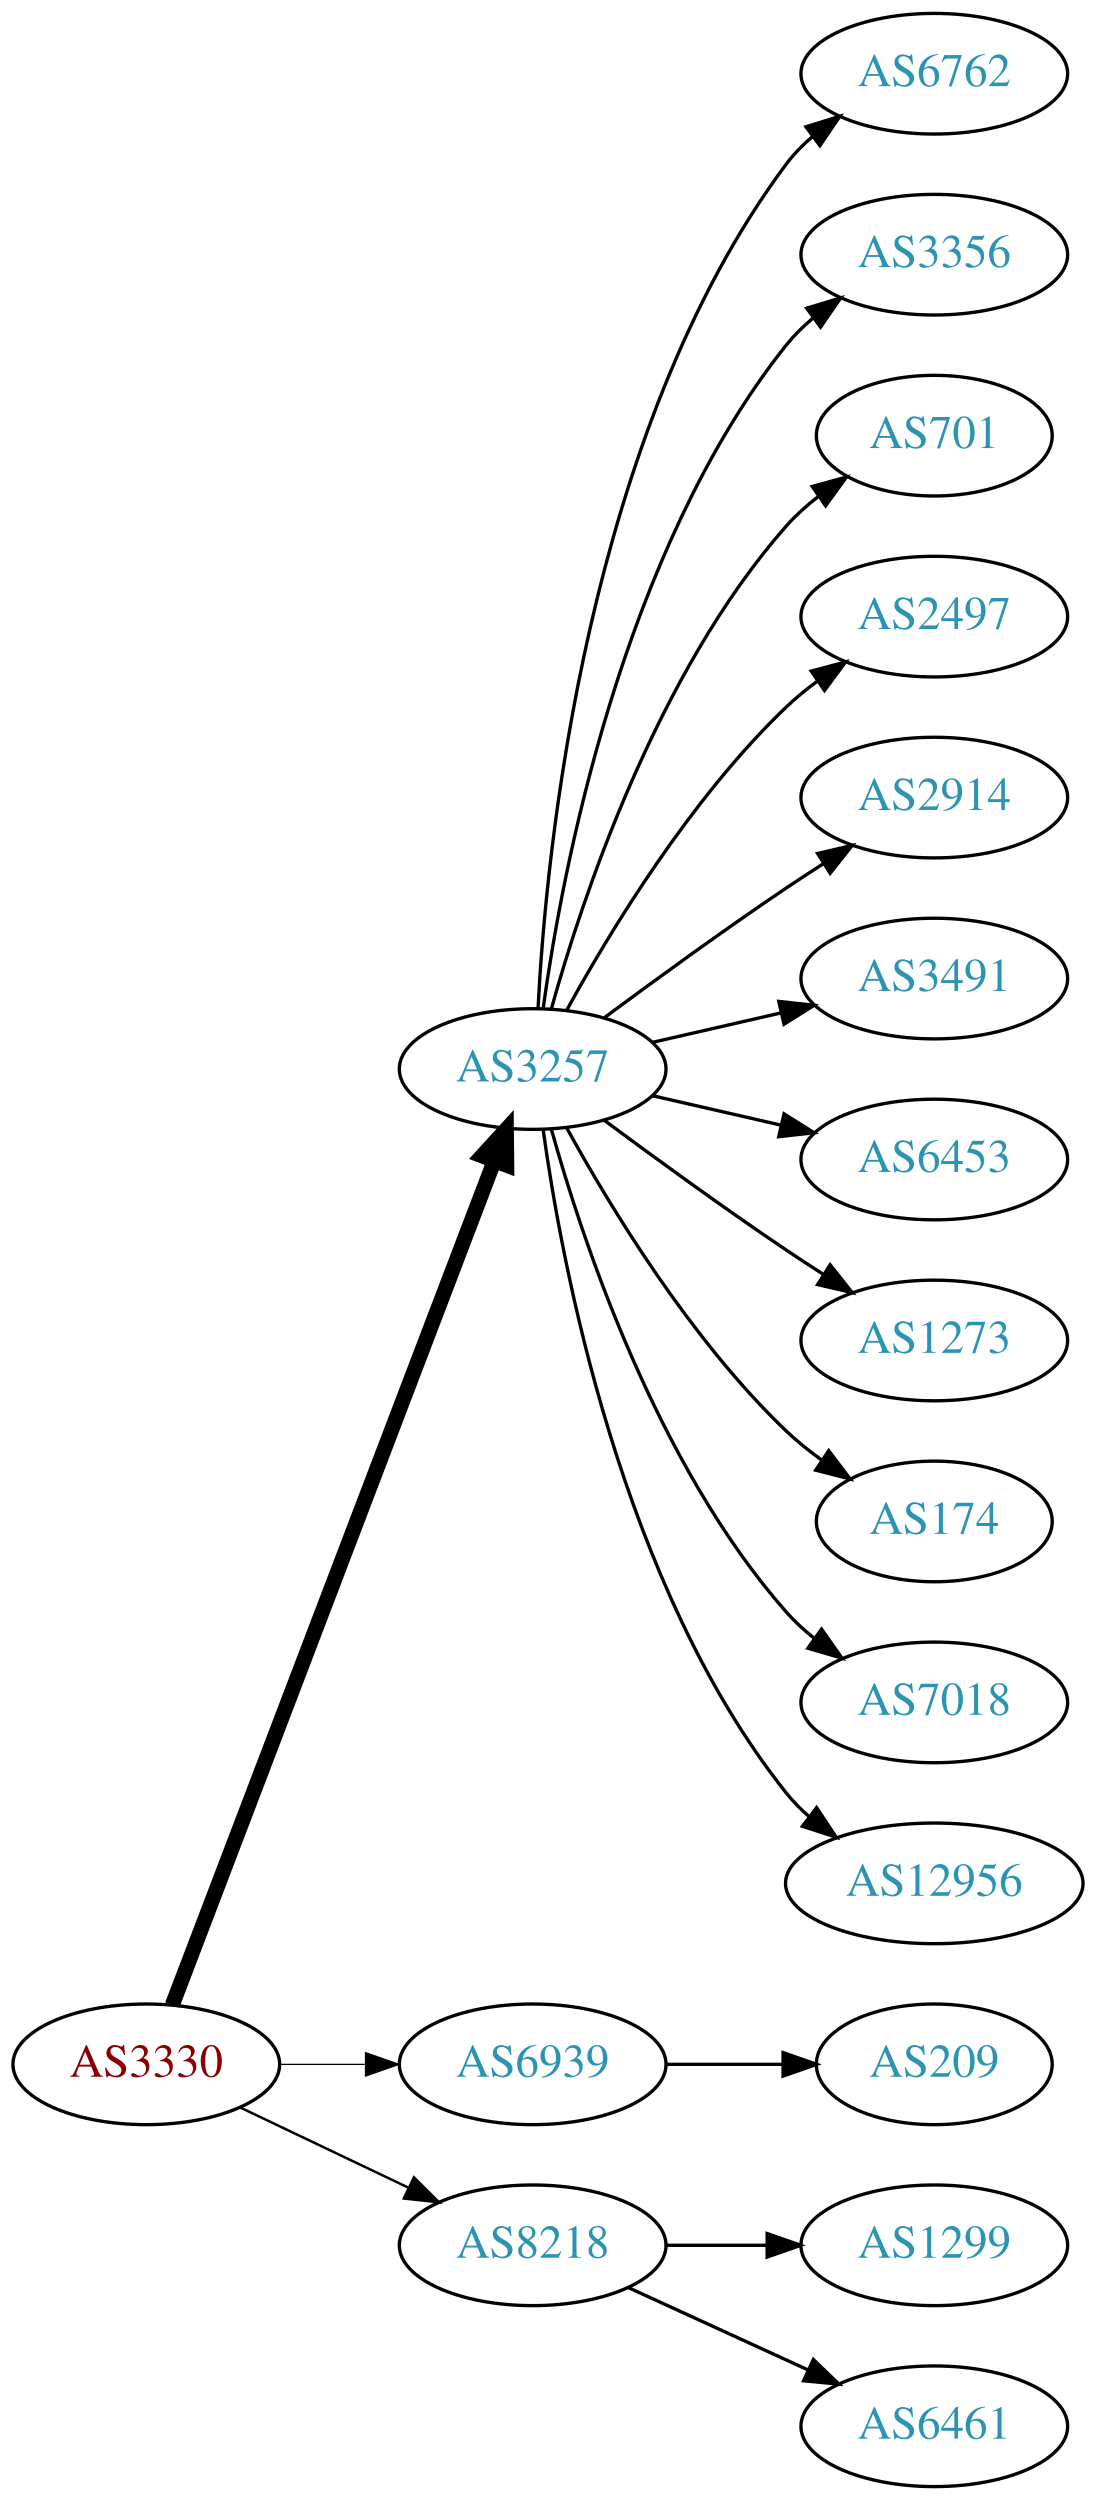
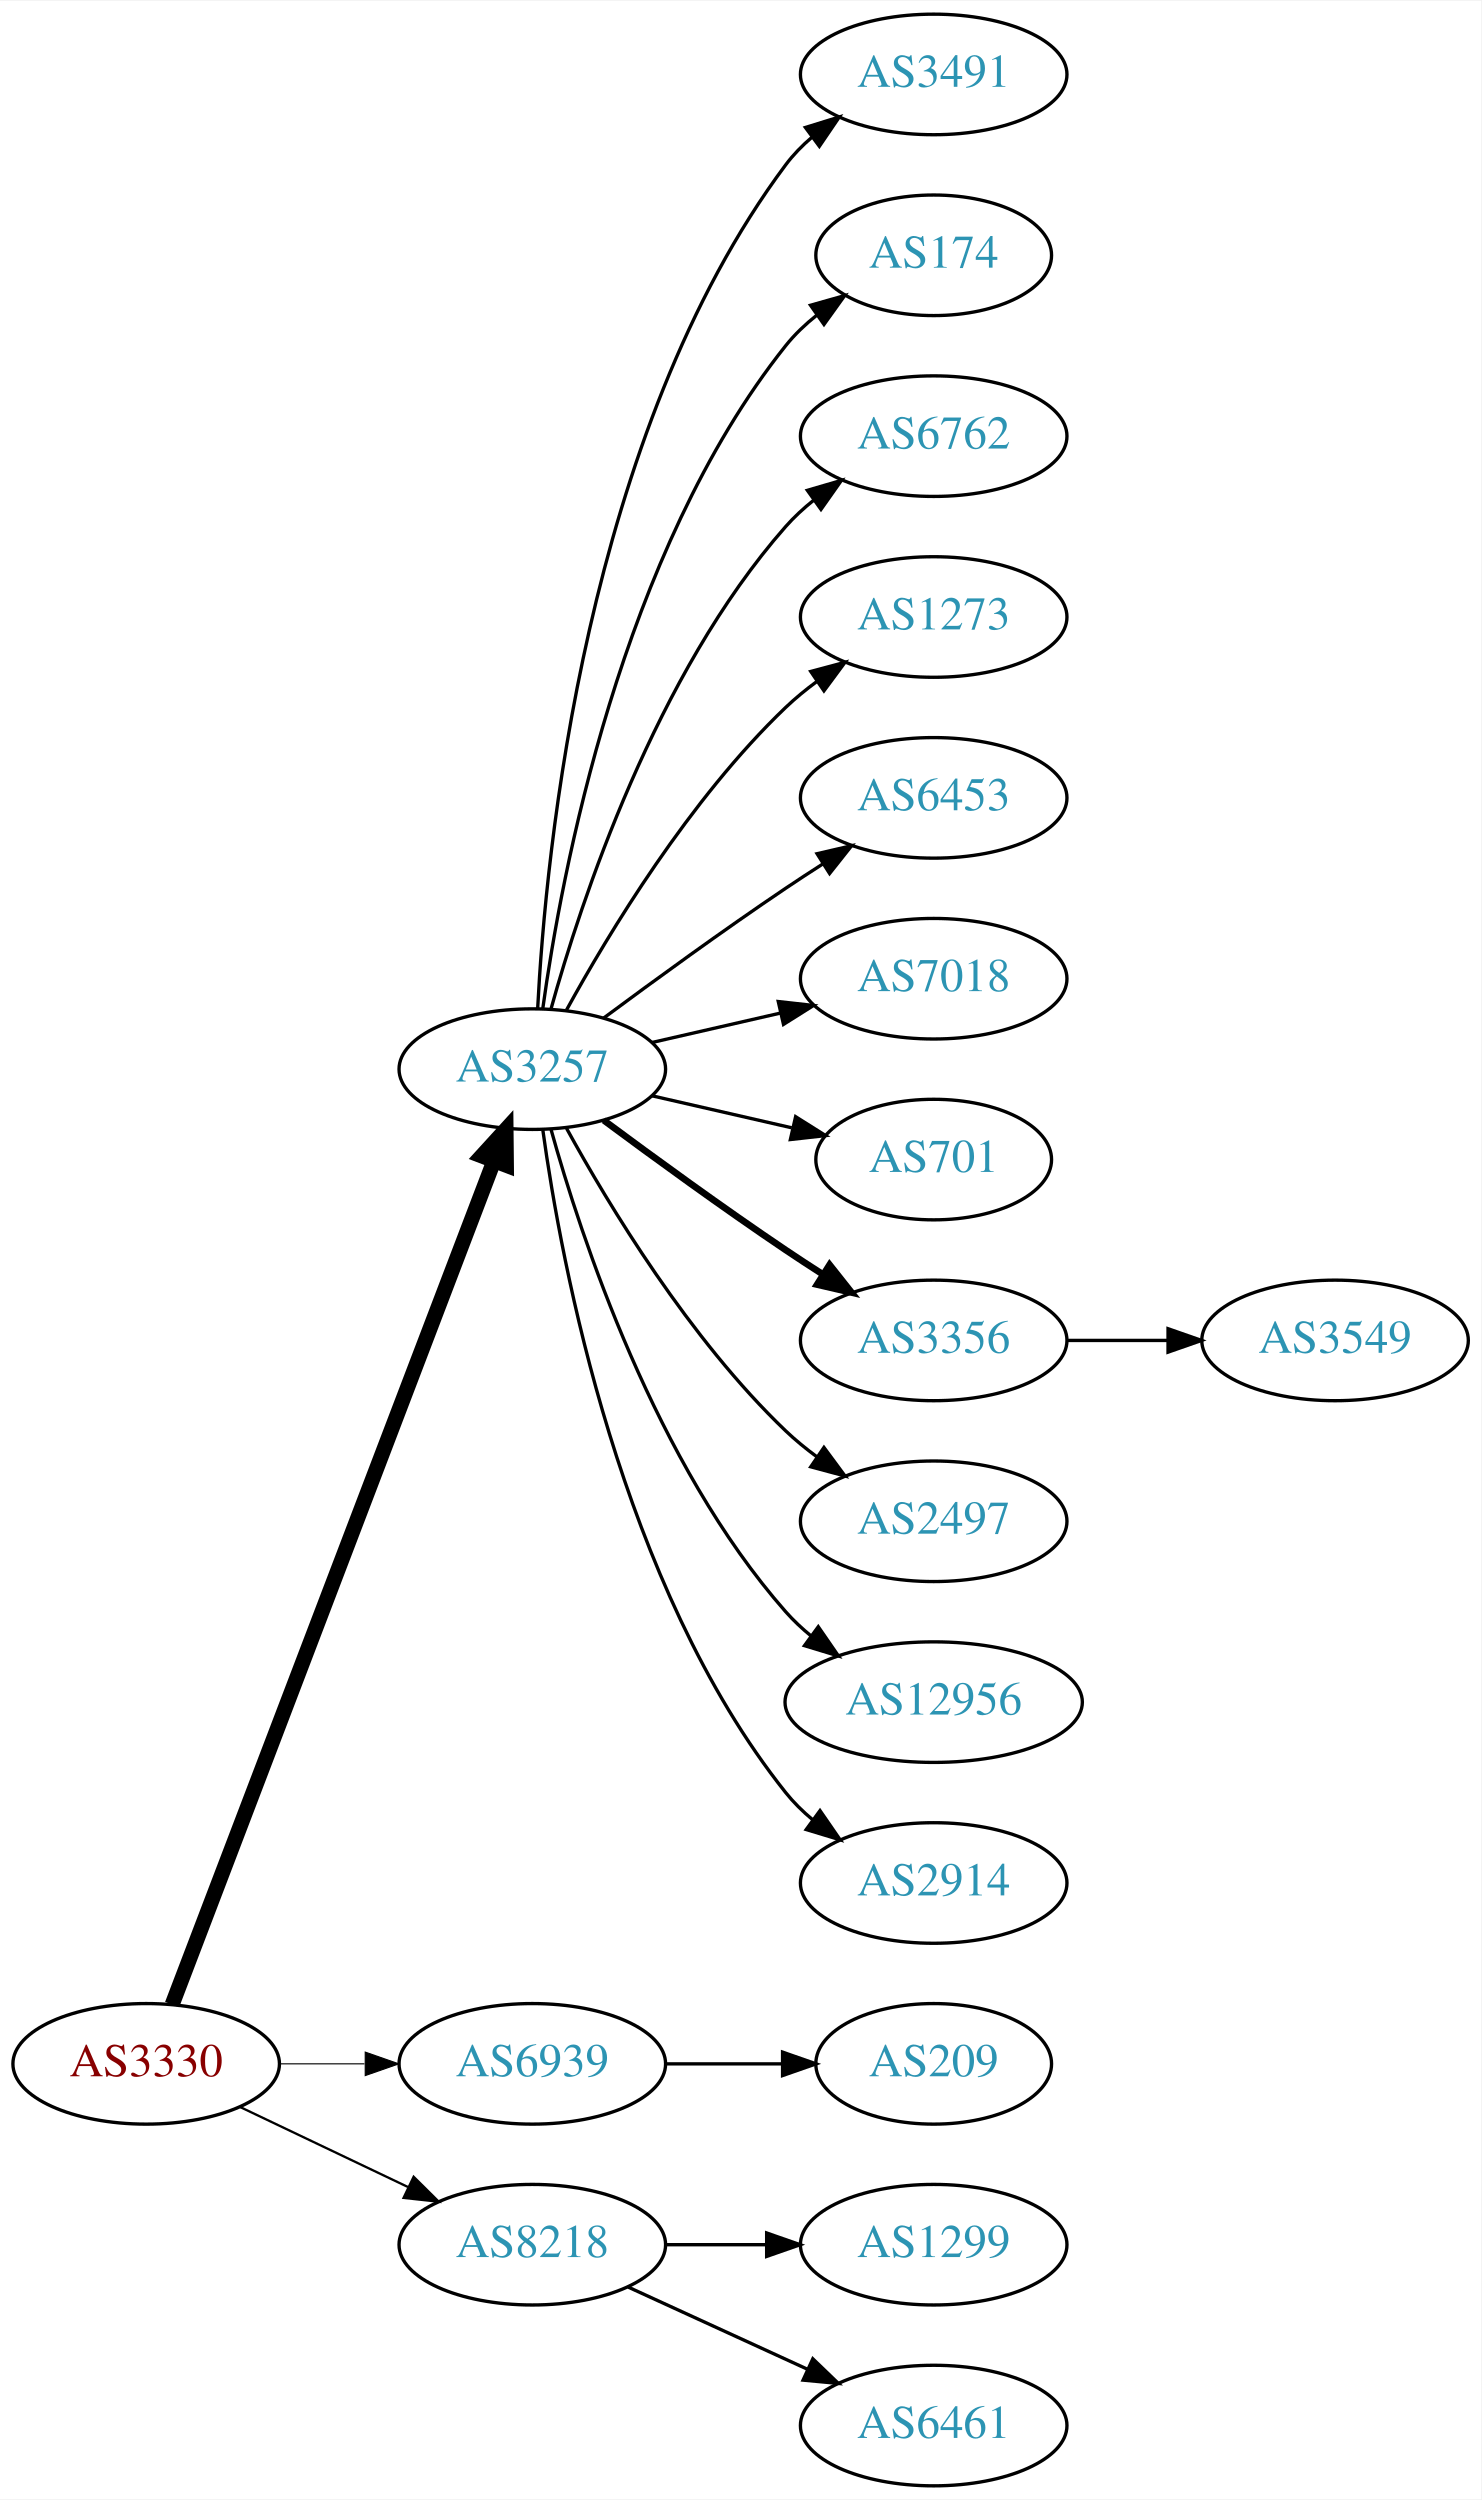
- <svg xmlns="http://www.w3.org/2000/svg" xmlns:xlink="http://www.w3.org/1999/xlink" width="327pt" height="746pt" viewBox="0.00 0.00 326.98 746.00">
+ <svg xmlns="http://www.w3.org/2000/svg" xmlns:xlink="http://www.w3.org/1999/xlink" width="442pt" height="746pt" viewBox="0.00 0.00 442.27 746.00">
  <g id="graph0" class="graph" transform="scale(1 1) rotate(0) translate(4 742)">
-     <polygon fill="white" stroke="none" points="-4,4 -4,-742 322.978,-742 322.978,4 -4,4" />
+     <polygon fill="white" stroke="none" points="-4,4 -4,-742 438.271,-742 438.271,4 -4,4" />
    <g id="node1" class="node">
      <g id="a_node1">
        <a xlink:href="/asn/3330" xlink:title="AS3330 ~ Vienna, Austria [AT]">
          <ellipse fill="#ffffff" stroke="black" cx="39.647" cy="-126" rx="39.794" ry="18" />
          <text text-anchor="middle" x="39.647" y="-122.3" font-family="Times,serif" font-size="14.00" fill="#880000">AS3330</text>
        </a>
      </g>
    </g>
    <g id="node2" class="node">
      <g id="a_node2">
        <a xlink:href="/asn/3257" xlink:title="AS3257 ~ GTT [DE]">
          <ellipse fill="#ffffff" stroke="black" cx="154.939" cy="-423" rx="39.794" ry="18" />
          <text text-anchor="middle" x="154.939" y="-419.3" font-family="Times,serif" font-size="14.00" fill="#2c94b3">AS3257</text>
        </a>
      </g>
    </g>
    <g id="edge1" class="edge">
      <path fill="none" stroke="black" stroke-width="4.5" d="M47.394,-143.689C66.397,-193.507 120.468,-335.254 143.425,-395.436" />
      <polygon fill="black" stroke="black" stroke-width="4.5" points="139.841,-397.088 147.084,-405.028 147.199,-394.281 139.841,-397.088" />
    </g>
    <g id="node3" class="node">
      <g id="a_node3">
        <a xlink:href="/asn/6939" xlink:title="AS6939 ~ Hurricane Electric LLC [US]">
          <ellipse fill="#ffffff" stroke="black" cx="154.939" cy="-126" rx="39.794" ry="18" />
          <text text-anchor="middle" x="154.939" y="-122.3" font-family="Times,serif" font-size="14.00" fill="#2c94b3">AS6939</text>
        </a>
      </g>
    </g>
    <g id="edge2" class="edge">
-       <path fill="none" stroke="black" stroke-width="0.375" d="M79.319,-126C87.522,-126 96.286,-126 104.818,-126" />
-       <polygon fill="black" stroke="black" stroke-width="0.375" points="105.057,-129.5 115.057,-126 105.057,-122.5 105.057,-129.5" />
+       <path fill="none" stroke="black" stroke-width="0.346" d="M79.319,-126C87.522,-126 96.286,-126 104.818,-126" />
+       <polygon fill="black" stroke="black" stroke-width="0.346" points="105.057,-129.5 115.057,-126 105.057,-122.5 105.057,-129.5" />
    </g>
    <g id="node4" class="node">
      <g id="a_node4">
        <a xlink:href="/asn/8218" xlink:title="AS8218 ~ legacy Neotelecoms [FR]">
          <ellipse fill="#ffffff" stroke="black" cx="154.939" cy="-72" rx="39.794" ry="18" />
          <text text-anchor="middle" x="154.939" y="-68.3" font-family="Times,serif" font-size="14.00" fill="#2c94b3">AS8218</text>
        </a>
      </g>
    </g>
    <g id="edge3" class="edge">
-       <path fill="none" stroke="black" stroke-width="0.75" d="M67.783,-113.066C82.777,-105.919 101.598,-96.948 117.821,-89.215" />
-       <polygon fill="black" stroke="black" stroke-width="0.75" points="119.503,-92.291 127.024,-84.829 116.491,-85.972 119.503,-92.291" />
+       <path fill="none" stroke="black" stroke-width="0.692" d="M67.783,-113.066C82.777,-105.919 101.598,-96.948 117.821,-89.215" />
+       <polygon fill="black" stroke="black" stroke-width="0.692" points="119.503,-92.291 127.024,-84.829 116.491,-85.972 119.503,-92.291" />
    </g>
    <g id="node5" class="node">
      <g id="a_node5">
-         <a xlink:href="/asn/6762" xlink:title="AS6762 ~ TELECOM ITALIA SPARKLE S.p.A. [IT]">
+         <a xlink:href="/asn/3491" xlink:title="AS3491 ~ PCCW Global, Inc. [US]">
          <ellipse fill="#ffffff" stroke="black" cx="274.782" cy="-720" rx="39.794" ry="18" />
-           <text text-anchor="middle" x="274.782" y="-716.3" font-family="Times,serif" font-size="14.00" fill="#2c94b3">AS6762</text>
+           <text text-anchor="middle" x="274.782" y="-716.3" font-family="Times,serif" font-size="14.00" fill="#2c94b3">AS3491</text>
        </a>
      </g>
    </g>
    <g id="edge4" class="edge">
      <path fill="none" stroke="black" d="M156.531,-441.023C158.908,-487.412 170.826,-612.893 230.586,-693 232.833,-696.013 235.525,-698.769 238.452,-701.272" />
      <polygon fill="black" stroke="black" points="236.483,-704.169 246.603,-707.303 240.647,-698.542 236.483,-704.169" />
    </g>
    <g id="node6" class="node">
      <g id="a_node6">
-         <a xlink:href="/asn/3356" xlink:title="AS3356 ~ Level 3 Parent, LLC [US]">
-           <ellipse fill="#ffffff" stroke="black" cx="274.782" cy="-666" rx="39.794" ry="18" />
-           <text text-anchor="middle" x="274.782" y="-662.3" font-family="Times,serif" font-size="14.00" fill="#2c94b3">AS3356</text>
+         <a xlink:href="/asn/174" xlink:title="AS174 ~ Cogent Communications [US]">
+           <ellipse fill="#ffffff" stroke="black" cx="274.782" cy="-666" rx="35.194" ry="18" />
+           <text text-anchor="middle" x="274.782" y="-662.3" font-family="Times,serif" font-size="14.00" fill="#2c94b3">AS174</text>
        </a>
      </g>
    </g>
    <g id="edge5" class="edge">
-       <path fill="none" stroke="black" d="M158.079,-441.17C163.579,-480.974 181.404,-577.233 230.586,-639 232.927,-641.94 235.682,-644.649 238.647,-647.121" />
-       <polygon fill="black" stroke="black" points="236.713,-650.042 246.854,-653.11 240.84,-644.388 236.713,-650.042" />
+       <path fill="none" stroke="black" d="M158.079,-441.17C163.579,-480.974 181.404,-577.233 230.586,-639 233.251,-642.347 236.451,-645.393 239.889,-648.132" />
+       <polygon fill="black" stroke="black" points="238.006,-651.087 248.203,-653.965 242.027,-645.357 238.006,-651.087" />
    </g>
    <g id="node7" class="node">
      <g id="a_node7">
-         <a xlink:href="/asn/701" xlink:title="AS701 ~ UUNET [US]">
-           <ellipse fill="#ffffff" stroke="black" cx="274.782" cy="-612" rx="35.194" ry="18" />
-           <text text-anchor="middle" x="274.782" y="-608.3" font-family="Times,serif" font-size="14.00" fill="#2c94b3">AS701</text>
+         <a xlink:href="/asn/6762" xlink:title="AS6762 ~ TELECOM ITALIA SPARKLE S.p.A. [IT]">
+           <ellipse fill="#ffffff" stroke="black" cx="274.782" cy="-612" rx="39.794" ry="18" />
+           <text text-anchor="middle" x="274.782" y="-608.3" font-family="Times,serif" font-size="14.00" fill="#2c94b3">AS6762</text>
        </a>
      </g>
    </g>
    <g id="edge6" class="edge">
-       <path fill="none" stroke="black" d="M160.512,-440.946C169.418,-472.995 191.702,-540.842 230.586,-585 233.413,-588.211 236.714,-591.172 240.209,-593.864" />
-       <polygon fill="black" stroke="black" points="238.367,-596.845 248.585,-599.645 242.343,-591.084 238.367,-596.845" />
+       <path fill="none" stroke="black" d="M160.512,-440.946C169.418,-472.995 191.702,-540.842 230.586,-585 233.07,-587.821 235.92,-590.449 238.945,-592.871" />
+       <polygon fill="black" stroke="black" points="237.063,-595.828 247.234,-598.791 241.131,-590.131 237.063,-595.828" />
    </g>
    <g id="node8" class="node">
      <g id="a_node8">
-         <a xlink:href="/asn/2497" xlink:title="AS2497 ~ Internet Initiative Japan Inc. [JP]">
+         <a xlink:href="/asn/1273" xlink:title="AS1273 ~ Vodafone Group PLC [EU]">
          <ellipse fill="#ffffff" stroke="black" cx="274.782" cy="-558" rx="39.794" ry="18" />
-           <text text-anchor="middle" x="274.782" y="-554.3" font-family="Times,serif" font-size="14.00" fill="#2c94b3">AS2497</text>
+           <text text-anchor="middle" x="274.782" y="-554.3" font-family="Times,serif" font-size="14.00" fill="#2c94b3">AS1273</text>
        </a>
      </g>
    </g>
    <g id="edge7" class="edge">
      <path fill="none" stroke="black" d="M165.181,-440.713C177.726,-463.561 201.903,-503.611 230.586,-531 233.454,-533.739 236.643,-536.347 239.952,-538.785" />
      <polygon fill="black" stroke="black" points="238.076,-541.742 248.311,-544.477 242.015,-535.956 238.076,-541.742" />
    </g>
    <g id="node9" class="node">
      <g id="a_node9">
-         <a xlink:href="/asn/2914" xlink:title="AS2914 ~ NTT America, Inc. [US]">
+         <a xlink:href="/asn/6453" xlink:title="AS6453 ~ TATA COMMUNICATIONS (AMERICA) INC [US]">
          <ellipse fill="#ffffff" stroke="black" cx="274.782" cy="-504" rx="39.794" ry="18" />
-           <text text-anchor="middle" x="274.782" y="-500.3" font-family="Times,serif" font-size="14.00" fill="#2c94b3">AS2914</text>
+           <text text-anchor="middle" x="274.782" y="-500.3" font-family="Times,serif" font-size="14.00" fill="#2c94b3">AS6453</text>
        </a>
      </g>
    </g>
    <g id="edge8" class="edge">
      <path fill="none" stroke="black" d="M176.27,-438.277C191.132,-449.304 211.877,-464.407 230.586,-477 234.135,-479.389 237.885,-481.839 241.634,-484.242" />
      <polygon fill="black" stroke="black" points="239.96,-487.325 250.282,-489.712 243.702,-481.409 239.96,-487.325" />
    </g>
    <g id="node10" class="node">
      <g id="a_node10">
-         <a xlink:href="/asn/3491" xlink:title="AS3491 ~ PCCW Global, Inc. [US]">
+         <a xlink:href="/asn/7018" xlink:title="AS7018 ~ AT&amp;T Services, Inc. [US]">
          <ellipse fill="#ffffff" stroke="black" cx="274.782" cy="-450" rx="39.794" ry="18" />
-           <text text-anchor="middle" x="274.782" y="-446.3" font-family="Times,serif" font-size="14.00" fill="#2c94b3">AS3491</text>
+           <text text-anchor="middle" x="274.782" y="-446.3" font-family="Times,serif" font-size="14.00" fill="#2c94b3">AS7018</text>
        </a>
      </g>
    </g>
    <g id="edge9" class="edge">
      <path fill="none" stroke="black" d="M190.659,-430.955C202.659,-433.704 216.28,-436.825 228.972,-439.733" />
      <polygon fill="black" stroke="black" points="228.375,-443.187 238.904,-442.009 229.938,-436.364 228.375,-443.187" />
    </g>
    <g id="node11" class="node">
      <g id="a_node11">
-         <a xlink:href="/asn/6453" xlink:title="AS6453 ~ TATA COMMUNICATIONS (AMERICA) INC [US]">
-           <ellipse fill="#ffffff" stroke="black" cx="274.782" cy="-396" rx="39.794" ry="18" />
-           <text text-anchor="middle" x="274.782" y="-392.3" font-family="Times,serif" font-size="14.00" fill="#2c94b3">AS6453</text>
+         <a xlink:href="/asn/701" xlink:title="AS701 ~ UUNET [US]">
+           <ellipse fill="#ffffff" stroke="black" cx="274.782" cy="-396" rx="35.194" ry="18" />
+           <text text-anchor="middle" x="274.782" y="-392.3" font-family="Times,serif" font-size="14.00" fill="#2c94b3">AS701</text>
        </a>
      </g>
    </g>
    <g id="edge10" class="edge">
-       <path fill="none" stroke="black" d="M190.659,-415.045C202.659,-412.296 216.28,-409.175 228.972,-406.267" />
-       <polygon fill="black" stroke="black" points="229.938,-409.636 238.904,-403.991 228.375,-402.813 229.938,-409.636" />
+       <path fill="none" stroke="black" d="M190.659,-415.045C203.751,-412.045 218.773,-408.604 232.414,-405.478" />
+       <polygon fill="black" stroke="black" points="233.556,-408.807 242.521,-403.162 231.992,-401.984 233.556,-408.807" />
    </g>
    <g id="node12" class="node">
      <g id="a_node12">
-         <a xlink:href="/asn/1273" xlink:title="AS1273 ~ Vodafone Group PLC [EU]">
+         <a xlink:href="/asn/3356" xlink:title="AS3356 ~ Level 3 Parent, LLC [US]">
          <ellipse fill="#ffffff" stroke="black" cx="274.782" cy="-342" rx="39.794" ry="18" />
-           <text text-anchor="middle" x="274.782" y="-338.3" font-family="Times,serif" font-size="14.00" fill="#2c94b3">AS1273</text>
+           <text text-anchor="middle" x="274.782" y="-338.3" font-family="Times,serif" font-size="14.00" fill="#2c94b3">AS3356</text>
        </a>
      </g>
    </g>
    <g id="edge11" class="edge">
-       <path fill="none" stroke="black" d="M176.27,-407.723C191.132,-396.696 211.877,-381.593 230.586,-369 234.135,-366.611 237.885,-364.161 241.634,-361.758" />
-       <polygon fill="black" stroke="black" points="243.702,-364.591 250.282,-356.288 239.96,-358.675 243.702,-364.591" />
+       <path fill="none" stroke="black" stroke-width="2" d="M176.27,-407.723C191.132,-396.696 211.877,-381.593 230.586,-369 234.135,-366.611 237.885,-364.161 241.634,-361.758" />
+       <polygon fill="black" stroke="black" stroke-width="2" points="243.702,-364.591 250.282,-356.288 239.96,-358.675 243.702,-364.591" />
    </g>
    <g id="node13" class="node">
      <g id="a_node13">
-         <a xlink:href="/asn/174" xlink:title="AS174 ~ Cogent Communications [US]">
-           <ellipse fill="#ffffff" stroke="black" cx="274.782" cy="-288" rx="35.194" ry="18" />
-           <text text-anchor="middle" x="274.782" y="-284.3" font-family="Times,serif" font-size="14.00" fill="#2c94b3">AS174</text>
+         <a xlink:href="/asn/2497" xlink:title="AS2497 ~ Internet Initiative Japan Inc. [JP]">
+           <ellipse fill="#ffffff" stroke="black" cx="274.782" cy="-288" rx="39.794" ry="18" />
+           <text text-anchor="middle" x="274.782" y="-284.3" font-family="Times,serif" font-size="14.00" fill="#2c94b3">AS2497</text>
        </a>
      </g>
    </g>
    <g id="edge12" class="edge">
-       <path fill="none" stroke="black" d="M165.181,-405.287C177.726,-382.439 201.903,-342.389 230.586,-315 233.84,-311.893 237.507,-308.954 241.293,-306.24" />
-       <polygon fill="black" stroke="black" points="243.271,-309.128 249.661,-300.678 239.396,-303.299 243.271,-309.128" />
+       <path fill="none" stroke="black" d="M165.181,-405.287C177.726,-382.439 201.903,-342.389 230.586,-315 233.454,-312.261 236.643,-309.653 239.952,-307.215" />
+       <polygon fill="black" stroke="black" points="242.015,-310.044 248.311,-301.523 238.076,-304.258 242.015,-310.044" />
    </g>
    <g id="node14" class="node">
      <g id="a_node14">
-         <a xlink:href="/asn/7018" xlink:title="AS7018 ~ AT&amp;T Services, Inc. [US]">
-           <ellipse fill="#ffffff" stroke="black" cx="274.782" cy="-234" rx="39.794" ry="18" />
-           <text text-anchor="middle" x="274.782" y="-230.3" font-family="Times,serif" font-size="14.00" fill="#2c94b3">AS7018</text>
+         <a xlink:href="/asn/12956" xlink:title="AS12956 ~ TELXIUS [ES]">
+           <ellipse fill="#ffffff" stroke="black" cx="274.782" cy="-234" rx="44.393" ry="18" />
+           <text text-anchor="middle" x="274.782" y="-230.3" font-family="Times,serif" font-size="14.00" fill="#2c94b3">AS12956</text>
        </a>
      </g>
    </g>
    <g id="edge13" class="edge">
-       <path fill="none" stroke="black" d="M160.512,-405.054C169.418,-373.005 191.702,-305.158 230.586,-261 233.07,-258.179 235.92,-255.551 238.945,-253.129" />
-       <polygon fill="black" stroke="black" points="241.131,-255.869 247.234,-247.209 237.063,-250.172 241.131,-255.869" />
+       <path fill="none" stroke="black" d="M160.512,-405.054C169.418,-373.005 191.702,-305.158 230.586,-261 232.876,-258.399 235.478,-255.962 238.241,-253.699" />
+       <polygon fill="black" stroke="black" points="240.32,-256.515 246.335,-247.792 236.194,-250.86 240.32,-256.515" />
    </g>
    <g id="node15" class="node">
      <g id="a_node15">
-         <a xlink:href="/asn/12956" xlink:title="AS12956 ~ TELXIUS [ES]">
-           <ellipse fill="#ffffff" stroke="black" cx="274.782" cy="-180" rx="44.393" ry="18" />
-           <text text-anchor="middle" x="274.782" y="-176.3" font-family="Times,serif" font-size="14.00" fill="#2c94b3">AS12956</text>
+         <a xlink:href="/asn/2914" xlink:title="AS2914 ~ NTT America, Inc. [US]">
+           <ellipse fill="#ffffff" stroke="black" cx="274.782" cy="-180" rx="39.794" ry="18" />
+           <text text-anchor="middle" x="274.782" y="-176.3" font-family="Times,serif" font-size="14.00" fill="#2c94b3">AS2914</text>
        </a>
      </g>
    </g>
    <g id="edge14" class="edge">
-       <path fill="none" stroke="black" d="M158.079,-404.83C163.579,-365.026 181.404,-268.767 230.586,-207 232.624,-204.44 234.976,-202.056 237.507,-199.851" />
-       <polygon fill="black" stroke="black" points="239.662,-202.609 245.509,-193.773 235.428,-197.035 239.662,-202.609" />
-     </g>
-     <g id="node16" class="node">
-       <g id="a_node16">
+       <path fill="none" stroke="black" d="M158.079,-404.83C163.579,-365.026 181.404,-268.767 230.586,-207 232.927,-204.06 235.682,-201.351 238.647,-198.879" />
+       <polygon fill="black" stroke="black" points="240.84,-201.612 246.854,-192.89 236.713,-195.958 240.84,-201.612" />
+     </g>
+     <g id="node17" class="node">
+       <g id="a_node17">
        <a xlink:href="/asn/209" xlink:title="AS209 ~ CenturyLink Communications, LLC [US]">
          <ellipse fill="#ffffff" stroke="black" cx="274.782" cy="-126" rx="35.194" ry="18" />
          <text text-anchor="middle" x="274.782" y="-122.3" font-family="Times,serif" font-size="14.00" fill="#2c94b3">AS209</text>
        </a>
      </g>
    </g>
-     <g id="edge15" class="edge">
+     <g id="edge16" class="edge">
      <path fill="none" stroke="black" d="M194.852,-126C205.939,-126 218.098,-126 229.481,-126" />
      <polygon fill="black" stroke="black" points="229.662,-129.5 239.662,-126 229.662,-122.5 229.662,-129.5" />
    </g>
-     <g id="node17" class="node">
-       <g id="a_node17">
+     <g id="node18" class="node">
+       <g id="a_node18">
        <a xlink:href="/asn/1299" xlink:title="AS1299 ~ Telia Carrier [EU]">
          <ellipse fill="#ffffff" stroke="black" cx="274.782" cy="-72" rx="39.794" ry="18" />
          <text text-anchor="middle" x="274.782" y="-68.3" font-family="Times,serif" font-size="14.00" fill="#2c94b3">AS1299</text>
        </a>
      </g>
    </g>
-     <g id="edge16" class="edge">
+     <g id="edge17" class="edge">
      <path fill="none" stroke="black" d="M194.852,-72C204.405,-72 214.755,-72 224.718,-72" />
      <polygon fill="black" stroke="black" points="224.91,-75.5 234.91,-72 224.91,-68.5 224.91,-75.5" />
    </g>
-     <g id="node18" class="node">
-       <g id="a_node18">
+     <g id="node19" class="node">
+       <g id="a_node19">
        <a xlink:href="/asn/6461" xlink:title="AS6461 ~ ZAYO-6461 [US]">
          <ellipse fill="#ffffff" stroke="black" cx="274.782" cy="-18" rx="39.794" ry="18" />
          <text text-anchor="middle" x="274.782" y="-14.3" font-family="Times,serif" font-size="14.00" fill="#2c94b3">AS6461</text>
        </a>
      </g>
    </g>
-     <g id="edge17" class="edge">
+     <g id="edge18" class="edge">
      <path fill="none" stroke="black" d="M183.568,-59.339C199.525,-52.027 219.796,-42.739 237.079,-34.819" />
      <polygon fill="black" stroke="black" points="238.693,-37.929 246.326,-30.581 235.777,-31.565 238.693,-37.929" />
    </g>
+     <g id="node16" class="node">
+       <g id="a_node16">
+         <a xlink:href="/asn/3549" xlink:title="AS3549 ~ Level 3 Parent, LLC [US]">
+           <ellipse fill="#ffffff" stroke="black" cx="394.625" cy="-342" rx="39.794" ry="18" />
+           <text text-anchor="middle" x="394.625" y="-338.3" font-family="Times,serif" font-size="14.00" fill="#2c94b3">AS3549</text>
+         </a>
+       </g>
+     </g>
+     <g id="edge15" class="edge">
+       <path fill="none" stroke="black" d="M314.695,-342C324.248,-342 334.598,-342 344.56,-342" />
+       <polygon fill="black" stroke="black" points="344.753,-345.5 354.753,-342 344.753,-338.5 344.753,-345.5" />
+     </g>
  </g>
</svg>
